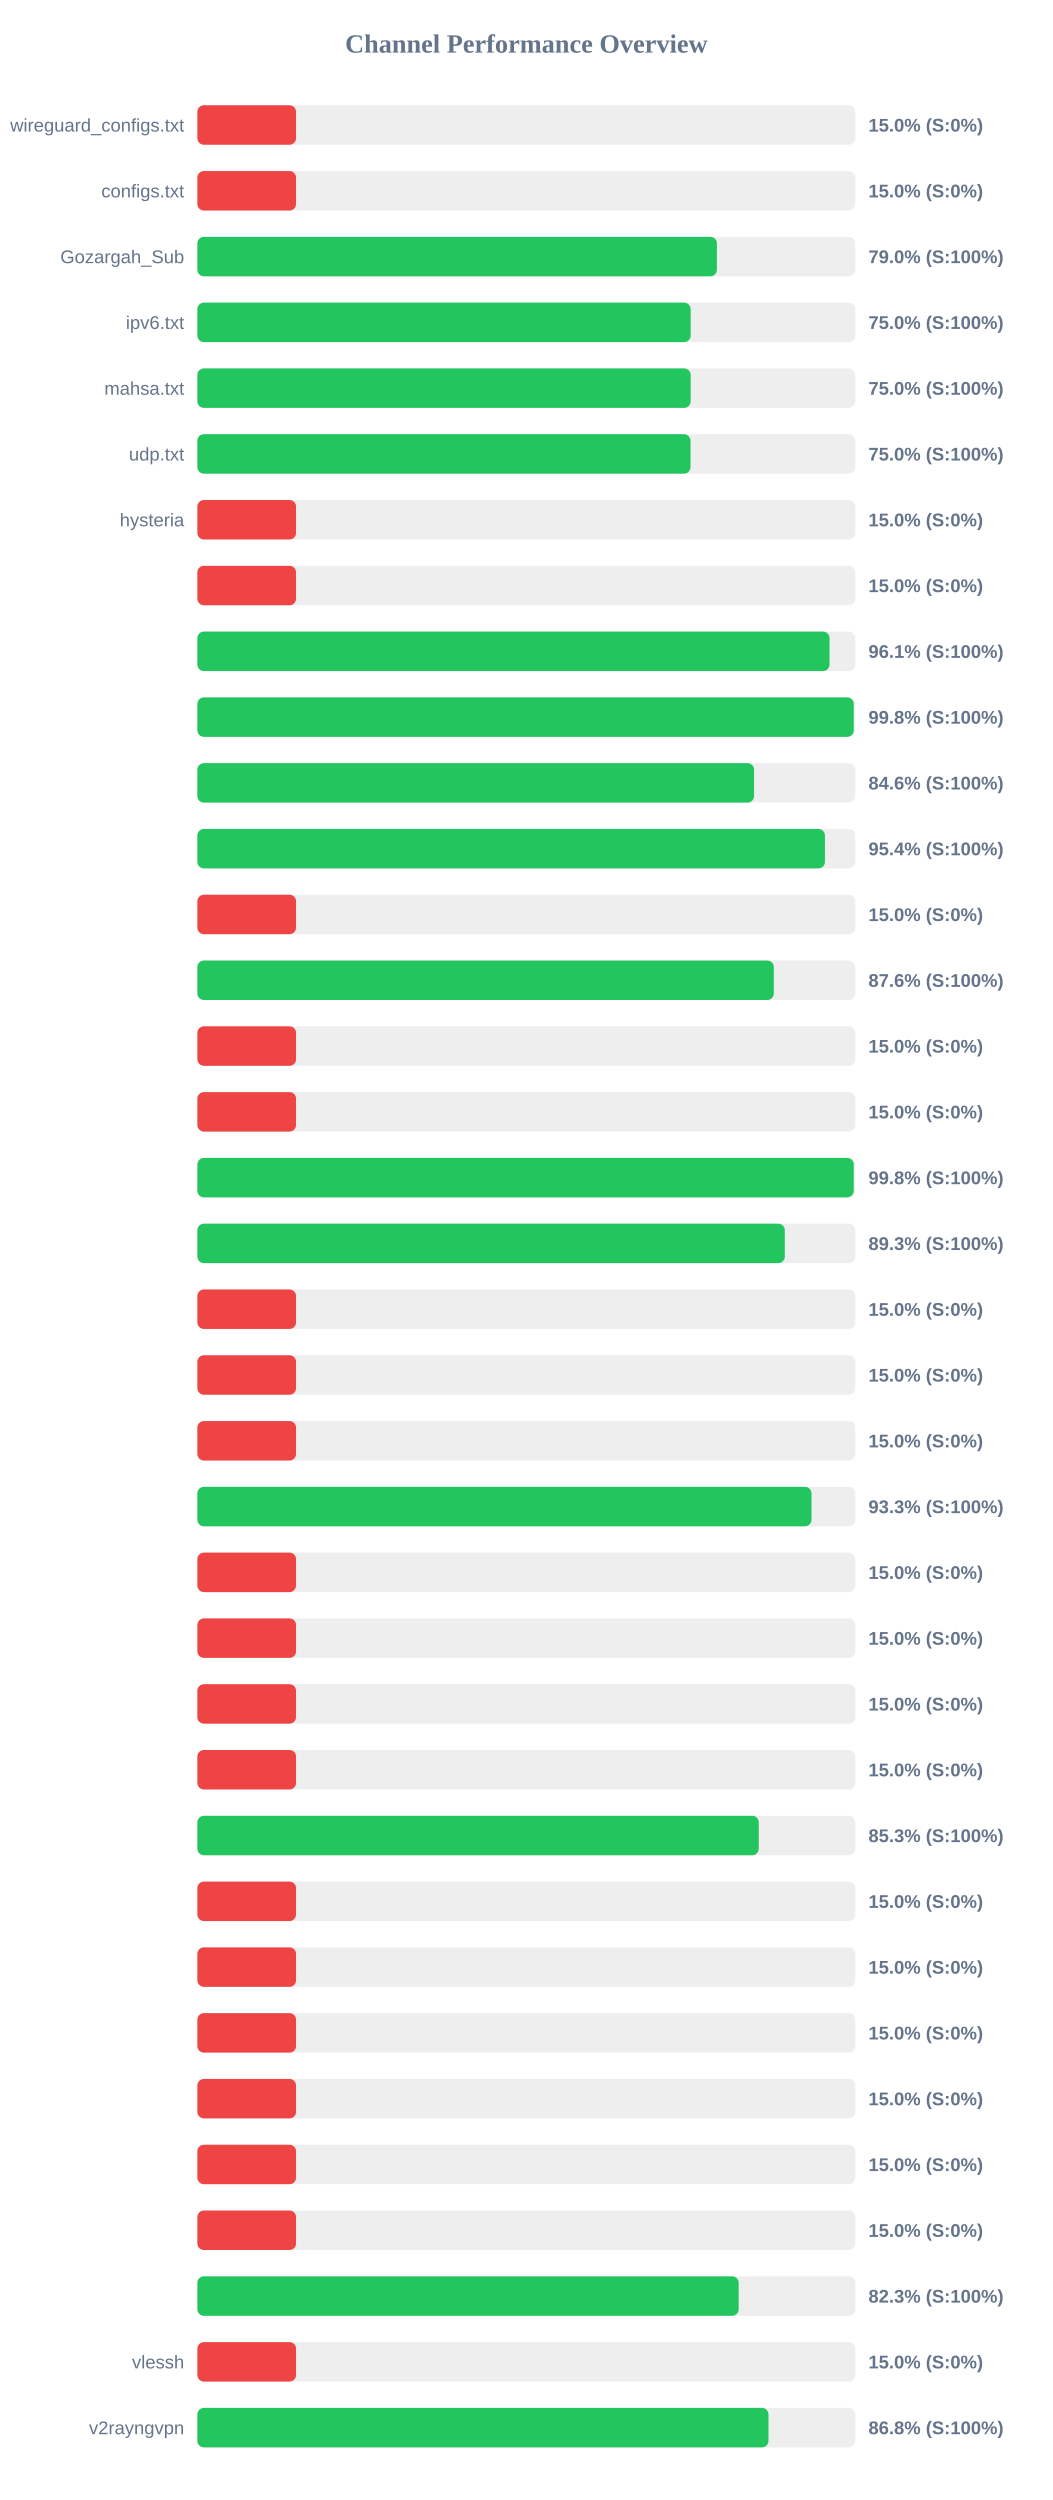
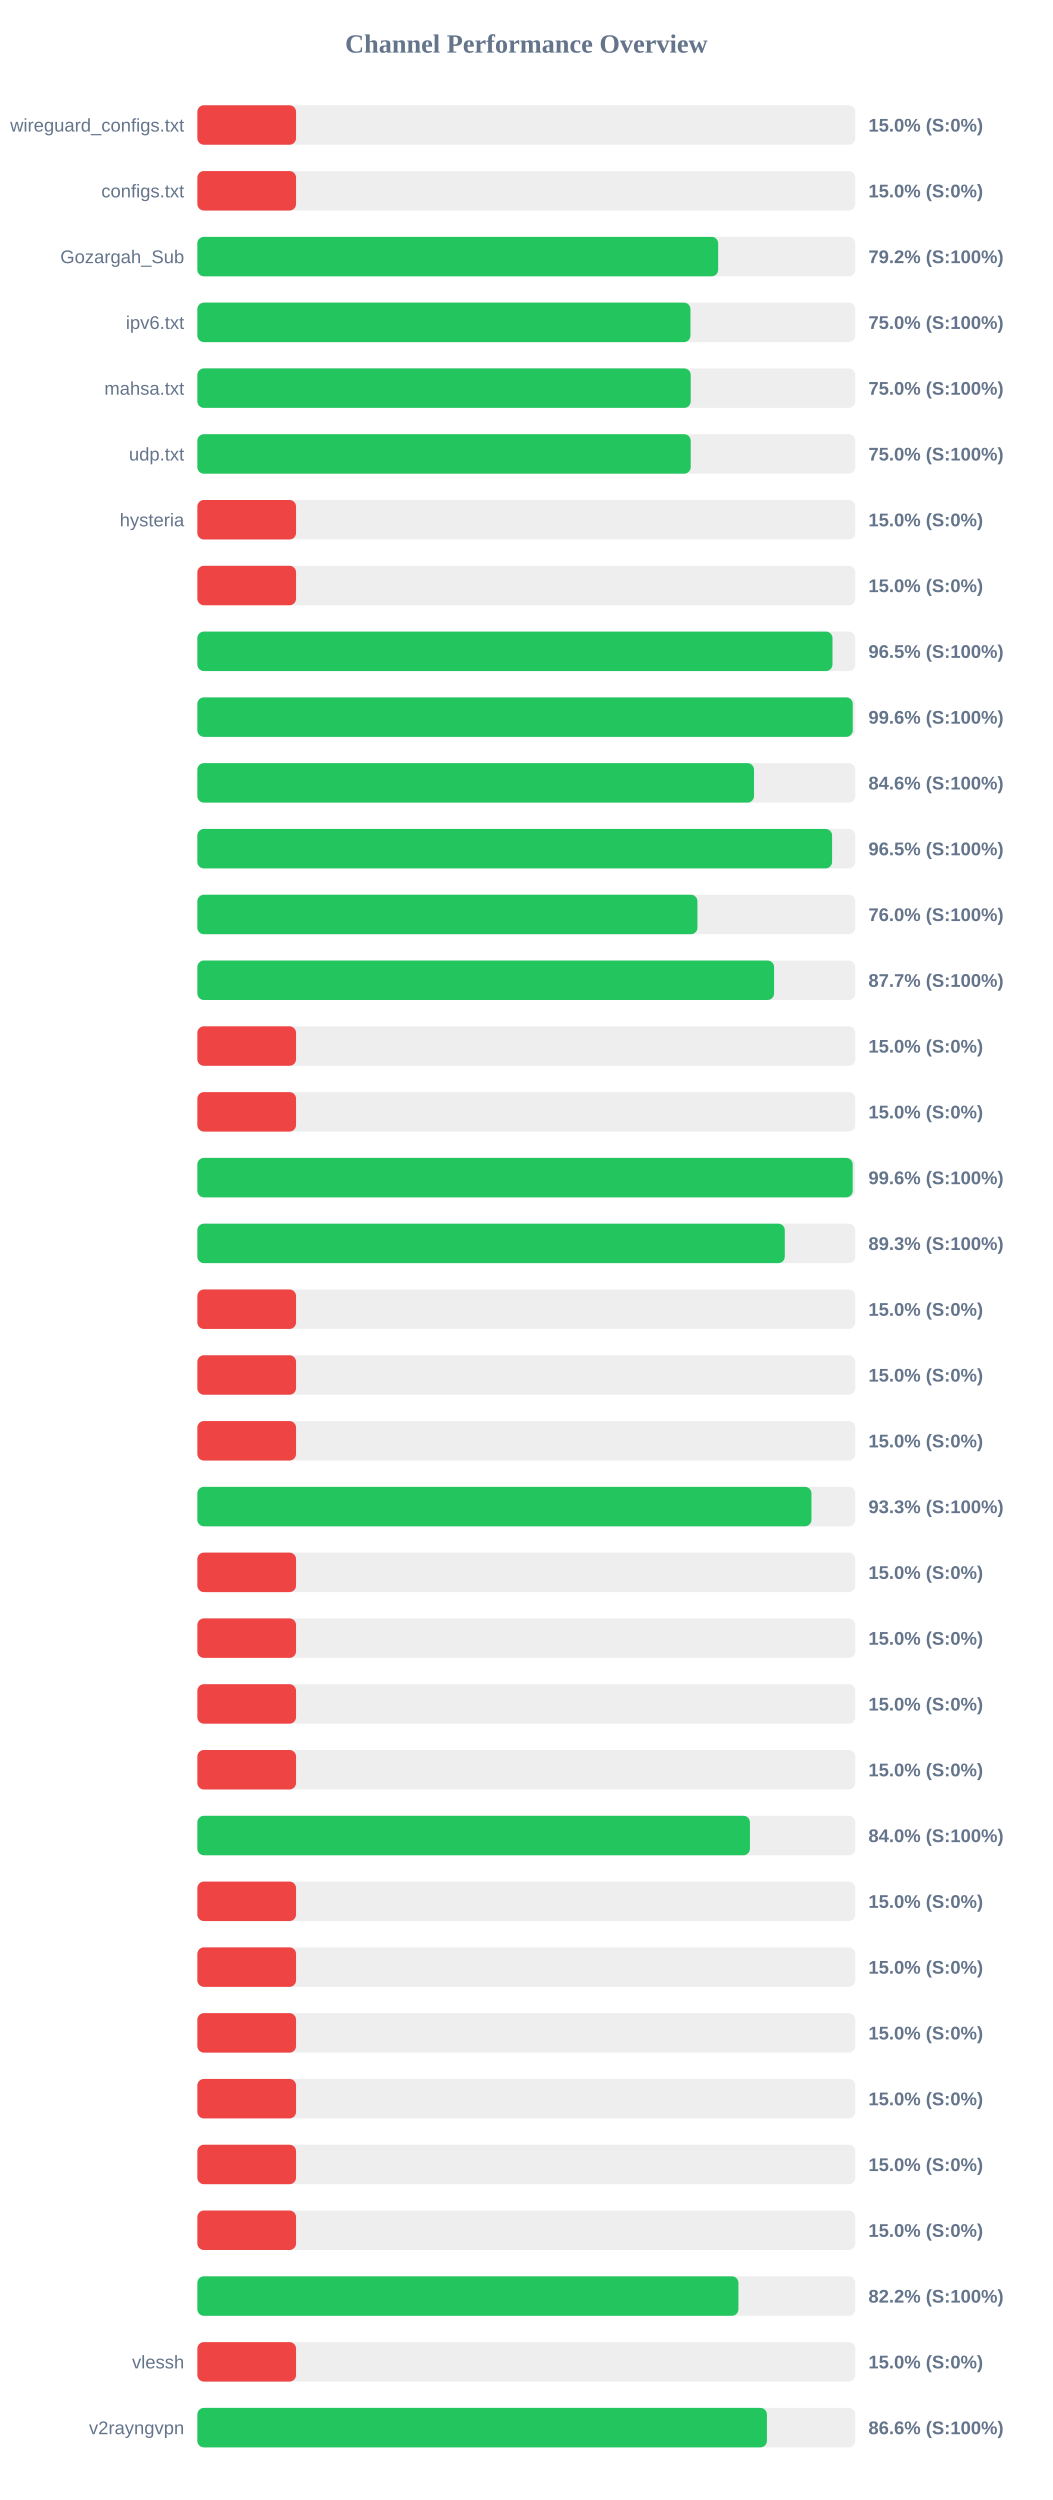
<svg xmlns="http://www.w3.org/2000/svg" width="800" height="1900" version="1.1">
  <style>
        .row { font: 14px Arial; fill: #64748b; }
        .score { font: bold 14px Arial; fill: #64748b; }
    </style>
  <text x="400" y="40" text-anchor="middle" font-size="20px" font-weight="bold" fill="#64748b">Channel Performance Overview</text>
  <rect x="150" y="80" width="500" height="30" fill="#eee" rx="5" />
  <rect x="150" y="80" width="75.0" height="30" fill="#ef4444" rx="5" />
  <text x="140" y="100" text-anchor="end" class="row">wireguard_configs.txt</text>
  <text x="660" y="100" text-anchor="start" class="score">15.0% (S:0%)</text>
  <rect x="150" y="130" width="500" height="30" fill="#eee" rx="5" />
  <rect x="150" y="130" width="75.0" height="30" fill="#ef4444" rx="5" />
  <text x="140" y="150" text-anchor="end" class="row">configs.txt</text>
  <text x="660" y="150" text-anchor="start" class="score">15.0% (S:0%)</text>
  <rect x="150" y="180" width="500" height="30" fill="#eee" rx="5" />
-   <rect x="150" y="180" width="394.85" height="30" fill="#22c55e" rx="5" />
+   <rect x="150" y="180" width="395.8" height="30" fill="#22c55e" rx="5" />
  <text x="140" y="200" text-anchor="end" class="row">Gozargah_Sub</text>
-   <text x="660" y="200" text-anchor="start" class="score">79.0% (S:100%)</text>
+   <text x="660" y="200" text-anchor="start" class="score">79.2% (S:100%)</text>
  <rect x="150" y="230" width="500" height="30" fill="#eee" rx="5" />
-   <rect x="150" y="230" width="374.9" height="30" fill="#22c55e" rx="5" />
+   <rect x="150" y="230" width="374.75" height="30" fill="#22c55e" rx="5" />
  <text x="140" y="250" text-anchor="end" class="row">ipv6.txt</text>
  <text x="660" y="250" text-anchor="start" class="score">75.0% (S:100%)</text>
  <rect x="150" y="280" width="500" height="30" fill="#eee" rx="5" />
-   <rect x="150" y="280" width="374.9" height="30" fill="#22c55e" rx="5" />
+   <rect x="150" y="280" width="374.95" height="30" fill="#22c55e" rx="5" />
  <text x="140" y="300" text-anchor="end" class="row">mahsa.txt</text>
  <text x="660" y="300" text-anchor="start" class="score">75.0% (S:100%)</text>
  <rect x="150" y="330" width="500" height="30" fill="#eee" rx="5" />
-   <rect x="150" y="330" width="374.8" height="30" fill="#22c55e" rx="5" />
+   <rect x="150" y="330" width="374.95" height="30" fill="#22c55e" rx="5" />
  <text x="140" y="350" text-anchor="end" class="row">udp.txt</text>
  <text x="660" y="350" text-anchor="start" class="score">75.0% (S:100%)</text>
  <rect x="150" y="380" width="500" height="30" fill="#eee" rx="5" />
  <rect x="150" y="380" width="75.0" height="30" fill="#ef4444" rx="5" />
  <text x="140" y="400" text-anchor="end" class="row">hysteria</text>
  <text x="660" y="400" text-anchor="start" class="score">15.0% (S:0%)</text>
  <rect x="150" y="430" width="500" height="30" fill="#eee" rx="5" />
  <rect x="150" y="430" width="75.0" height="30" fill="#ef4444" rx="5" />
  <text x="140" y="450" text-anchor="end" class="row" />
  <text x="660" y="450" text-anchor="start" class="score">15.0% (S:0%)</text>
  <rect x="150" y="480" width="500" height="30" fill="#eee" rx="5" />
-   <rect x="150" y="480" width="480.45" height="30" fill="#22c55e" rx="5" />
+   <rect x="150" y="480" width="482.7" height="30" fill="#22c55e" rx="5" />
  <text x="140" y="500" text-anchor="end" class="row" />
-   <text x="660" y="500" text-anchor="start" class="score">96.1% (S:100%)</text>
+   <text x="660" y="500" text-anchor="start" class="score">96.5% (S:100%)</text>
  <rect x="150" y="530" width="500" height="30" fill="#eee" rx="5" />
-   <rect x="150" y="530" width="498.85" height="30" fill="#22c55e" rx="5" />
+   <rect x="150" y="530" width="498.1" height="30" fill="#22c55e" rx="5" />
  <text x="140" y="550" text-anchor="end" class="row" />
-   <text x="660" y="550" text-anchor="start" class="score">99.8% (S:100%)</text>
+   <text x="660" y="550" text-anchor="start" class="score">99.6% (S:100%)</text>
  <rect x="150" y="580" width="500" height="30" fill="#eee" rx="5" />
-   <rect x="150" y="580" width="423.1" height="30" fill="#22c55e" rx="5" />
+   <rect x="150" y="580" width="423.05" height="30" fill="#22c55e" rx="5" />
  <text x="140" y="600" text-anchor="end" class="row" />
  <text x="660" y="600" text-anchor="start" class="score">84.6% (S:100%)</text>
  <rect x="150" y="630" width="500" height="30" fill="#eee" rx="5" />
-   <rect x="150" y="630" width="476.95" height="30" fill="#22c55e" rx="5" />
+   <rect x="150" y="630" width="482.4" height="30" fill="#22c55e" rx="5" />
  <text x="140" y="650" text-anchor="end" class="row" />
-   <text x="660" y="650" text-anchor="start" class="score">95.4% (S:100%)</text>
+   <text x="660" y="650" text-anchor="start" class="score">96.5% (S:100%)</text>
  <rect x="150" y="680" width="500" height="30" fill="#eee" rx="5" />
-   <rect x="150" y="680" width="75.0" height="30" fill="#ef4444" rx="5" />
+   <rect x="150" y="680" width="380.05" height="30" fill="#22c55e" rx="5" />
  <text x="140" y="700" text-anchor="end" class="row" />
-   <text x="660" y="700" text-anchor="start" class="score">15.0% (S:0%)</text>
+   <text x="660" y="700" text-anchor="start" class="score">76.0% (S:100%)</text>
  <rect x="150" y="730" width="500" height="30" fill="#eee" rx="5" />
-   <rect x="150" y="730" width="438.1" height="30" fill="#22c55e" rx="5" />
+   <rect x="150" y="730" width="438.3" height="30" fill="#22c55e" rx="5" />
  <text x="140" y="750" text-anchor="end" class="row" />
-   <text x="660" y="750" text-anchor="start" class="score">87.6% (S:100%)</text>
+   <text x="660" y="750" text-anchor="start" class="score">87.7% (S:100%)</text>
  <rect x="150" y="780" width="500" height="30" fill="#eee" rx="5" />
  <rect x="150" y="780" width="75.0" height="30" fill="#ef4444" rx="5" />
  <text x="140" y="800" text-anchor="end" class="row" />
  <text x="660" y="800" text-anchor="start" class="score">15.0% (S:0%)</text>
  <rect x="150" y="830" width="500" height="30" fill="#eee" rx="5" />
  <rect x="150" y="830" width="75.0" height="30" fill="#ef4444" rx="5" />
  <text x="140" y="850" text-anchor="end" class="row" />
  <text x="660" y="850" text-anchor="start" class="score">15.0% (S:0%)</text>
  <rect x="150" y="880" width="500" height="30" fill="#eee" rx="5" />
-   <rect x="150" y="880" width="498.85" height="30" fill="#22c55e" rx="5" />
+   <rect x="150" y="880" width="498.05" height="30" fill="#22c55e" rx="5" />
  <text x="140" y="900" text-anchor="end" class="row" />
-   <text x="660" y="900" text-anchor="start" class="score">99.8% (S:100%)</text>
+   <text x="660" y="900" text-anchor="start" class="score">99.6% (S:100%)</text>
  <rect x="150" y="930" width="500" height="30" fill="#eee" rx="5" />
  <rect x="150" y="930" width="446.45" height="30" fill="#22c55e" rx="5" />
  <text x="140" y="950" text-anchor="end" class="row" />
  <text x="660" y="950" text-anchor="start" class="score">89.3% (S:100%)</text>
  <rect x="150" y="980" width="500" height="30" fill="#eee" rx="5" />
  <rect x="150" y="980" width="75.0" height="30" fill="#ef4444" rx="5" />
  <text x="140" y="1000" text-anchor="end" class="row" />
  <text x="660" y="1000" text-anchor="start" class="score">15.0% (S:0%)</text>
  <rect x="150" y="1030" width="500" height="30" fill="#eee" rx="5" />
  <rect x="150" y="1030" width="75.0" height="30" fill="#ef4444" rx="5" />
  <text x="140" y="1050" text-anchor="end" class="row" />
  <text x="660" y="1050" text-anchor="start" class="score">15.0% (S:0%)</text>
  <rect x="150" y="1080" width="500" height="30" fill="#eee" rx="5" />
  <rect x="150" y="1080" width="75.0" height="30" fill="#ef4444" rx="5" />
  <text x="140" y="1100" text-anchor="end" class="row" />
  <text x="660" y="1100" text-anchor="start" class="score">15.0% (S:0%)</text>
  <rect x="150" y="1130" width="500" height="30" fill="#eee" rx="5" />
-   <rect x="150" y="1130" width="466.75" height="30" fill="#22c55e" rx="5" />
+   <rect x="150" y="1130" width="466.7" height="30" fill="#22c55e" rx="5" />
  <text x="140" y="1150" text-anchor="end" class="row" />
  <text x="660" y="1150" text-anchor="start" class="score">93.3% (S:100%)</text>
  <rect x="150" y="1180" width="500" height="30" fill="#eee" rx="5" />
  <rect x="150" y="1180" width="75.0" height="30" fill="#ef4444" rx="5" />
  <text x="140" y="1200" text-anchor="end" class="row" />
  <text x="660" y="1200" text-anchor="start" class="score">15.0% (S:0%)</text>
  <rect x="150" y="1230" width="500" height="30" fill="#eee" rx="5" />
  <rect x="150" y="1230" width="75.0" height="30" fill="#ef4444" rx="5" />
  <text x="140" y="1250" text-anchor="end" class="row" />
  <text x="660" y="1250" text-anchor="start" class="score">15.0% (S:0%)</text>
  <rect x="150" y="1280" width="500" height="30" fill="#eee" rx="5" />
  <rect x="150" y="1280" width="75.0" height="30" fill="#ef4444" rx="5" />
  <text x="140" y="1300" text-anchor="end" class="row" />
  <text x="660" y="1300" text-anchor="start" class="score">15.0% (S:0%)</text>
  <rect x="150" y="1330" width="500" height="30" fill="#eee" rx="5" />
  <rect x="150" y="1330" width="75.0" height="30" fill="#ef4444" rx="5" />
  <text x="140" y="1350" text-anchor="end" class="row" />
  <text x="660" y="1350" text-anchor="start" class="score">15.0% (S:0%)</text>
  <rect x="150" y="1380" width="500" height="30" fill="#eee" rx="5" />
-   <rect x="150" y="1380" width="426.65" height="30" fill="#22c55e" rx="5" />
+   <rect x="150" y="1380" width="419.95" height="30" fill="#22c55e" rx="5" />
  <text x="140" y="1400" text-anchor="end" class="row" />
-   <text x="660" y="1400" text-anchor="start" class="score">85.3% (S:100%)</text>
+   <text x="660" y="1400" text-anchor="start" class="score">84.0% (S:100%)</text>
  <rect x="150" y="1430" width="500" height="30" fill="#eee" rx="5" />
  <rect x="150" y="1430" width="75.0" height="30" fill="#ef4444" rx="5" />
  <text x="140" y="1450" text-anchor="end" class="row" />
  <text x="660" y="1450" text-anchor="start" class="score">15.0% (S:0%)</text>
  <rect x="150" y="1480" width="500" height="30" fill="#eee" rx="5" />
  <rect x="150" y="1480" width="75.0" height="30" fill="#ef4444" rx="5" />
  <text x="140" y="1500" text-anchor="end" class="row" />
  <text x="660" y="1500" text-anchor="start" class="score">15.0% (S:0%)</text>
  <rect x="150" y="1530" width="500" height="30" fill="#eee" rx="5" />
  <rect x="150" y="1530" width="75.0" height="30" fill="#ef4444" rx="5" />
  <text x="140" y="1550" text-anchor="end" class="row" />
  <text x="660" y="1550" text-anchor="start" class="score">15.0% (S:0%)</text>
  <rect x="150" y="1580" width="500" height="30" fill="#eee" rx="5" />
  <rect x="150" y="1580" width="75.0" height="30" fill="#ef4444" rx="5" />
  <text x="140" y="1600" text-anchor="end" class="row" />
  <text x="660" y="1600" text-anchor="start" class="score">15.0% (S:0%)</text>
  <rect x="150" y="1630" width="500" height="30" fill="#eee" rx="5" />
  <rect x="150" y="1630" width="75.0" height="30" fill="#ef4444" rx="5" />
  <text x="140" y="1650" text-anchor="end" class="row" />
  <text x="660" y="1650" text-anchor="start" class="score">15.0% (S:0%)</text>
  <rect x="150" y="1680" width="500" height="30" fill="#eee" rx="5" />
  <rect x="150" y="1680" width="75.0" height="30" fill="#ef4444" rx="5" />
  <text x="140" y="1700" text-anchor="end" class="row" />
  <text x="660" y="1700" text-anchor="start" class="score">15.0% (S:0%)</text>
  <rect x="150" y="1730" width="500" height="30" fill="#eee" rx="5" />
-   <rect x="150" y="1730" width="411.4" height="30" fill="#22c55e" rx="5" />
+   <rect x="150" y="1730" width="411.2" height="30" fill="#22c55e" rx="5" />
  <text x="140" y="1750" text-anchor="end" class="row" />
-   <text x="660" y="1750" text-anchor="start" class="score">82.3% (S:100%)</text>
+   <text x="660" y="1750" text-anchor="start" class="score">82.2% (S:100%)</text>
  <rect x="150" y="1780" width="500" height="30" fill="#eee" rx="5" />
  <rect x="150" y="1780" width="75.0" height="30" fill="#ef4444" rx="5" />
  <text x="140" y="1800" text-anchor="end" class="row">vlessh</text>
  <text x="660" y="1800" text-anchor="start" class="score">15.0% (S:0%)</text>
  <rect x="150" y="1830" width="500" height="30" fill="#eee" rx="5" />
-   <rect x="150" y="1830" width="434.05" height="30" fill="#22c55e" rx="5" />
+   <rect x="150" y="1830" width="432.85" height="30" fill="#22c55e" rx="5" />
  <text x="140" y="1850" text-anchor="end" class="row">v2rayngvpn</text>
-   <text x="660" y="1850" text-anchor="start" class="score">86.8% (S:100%)</text>
+   <text x="660" y="1850" text-anchor="start" class="score">86.6% (S:100%)</text>
</svg>
